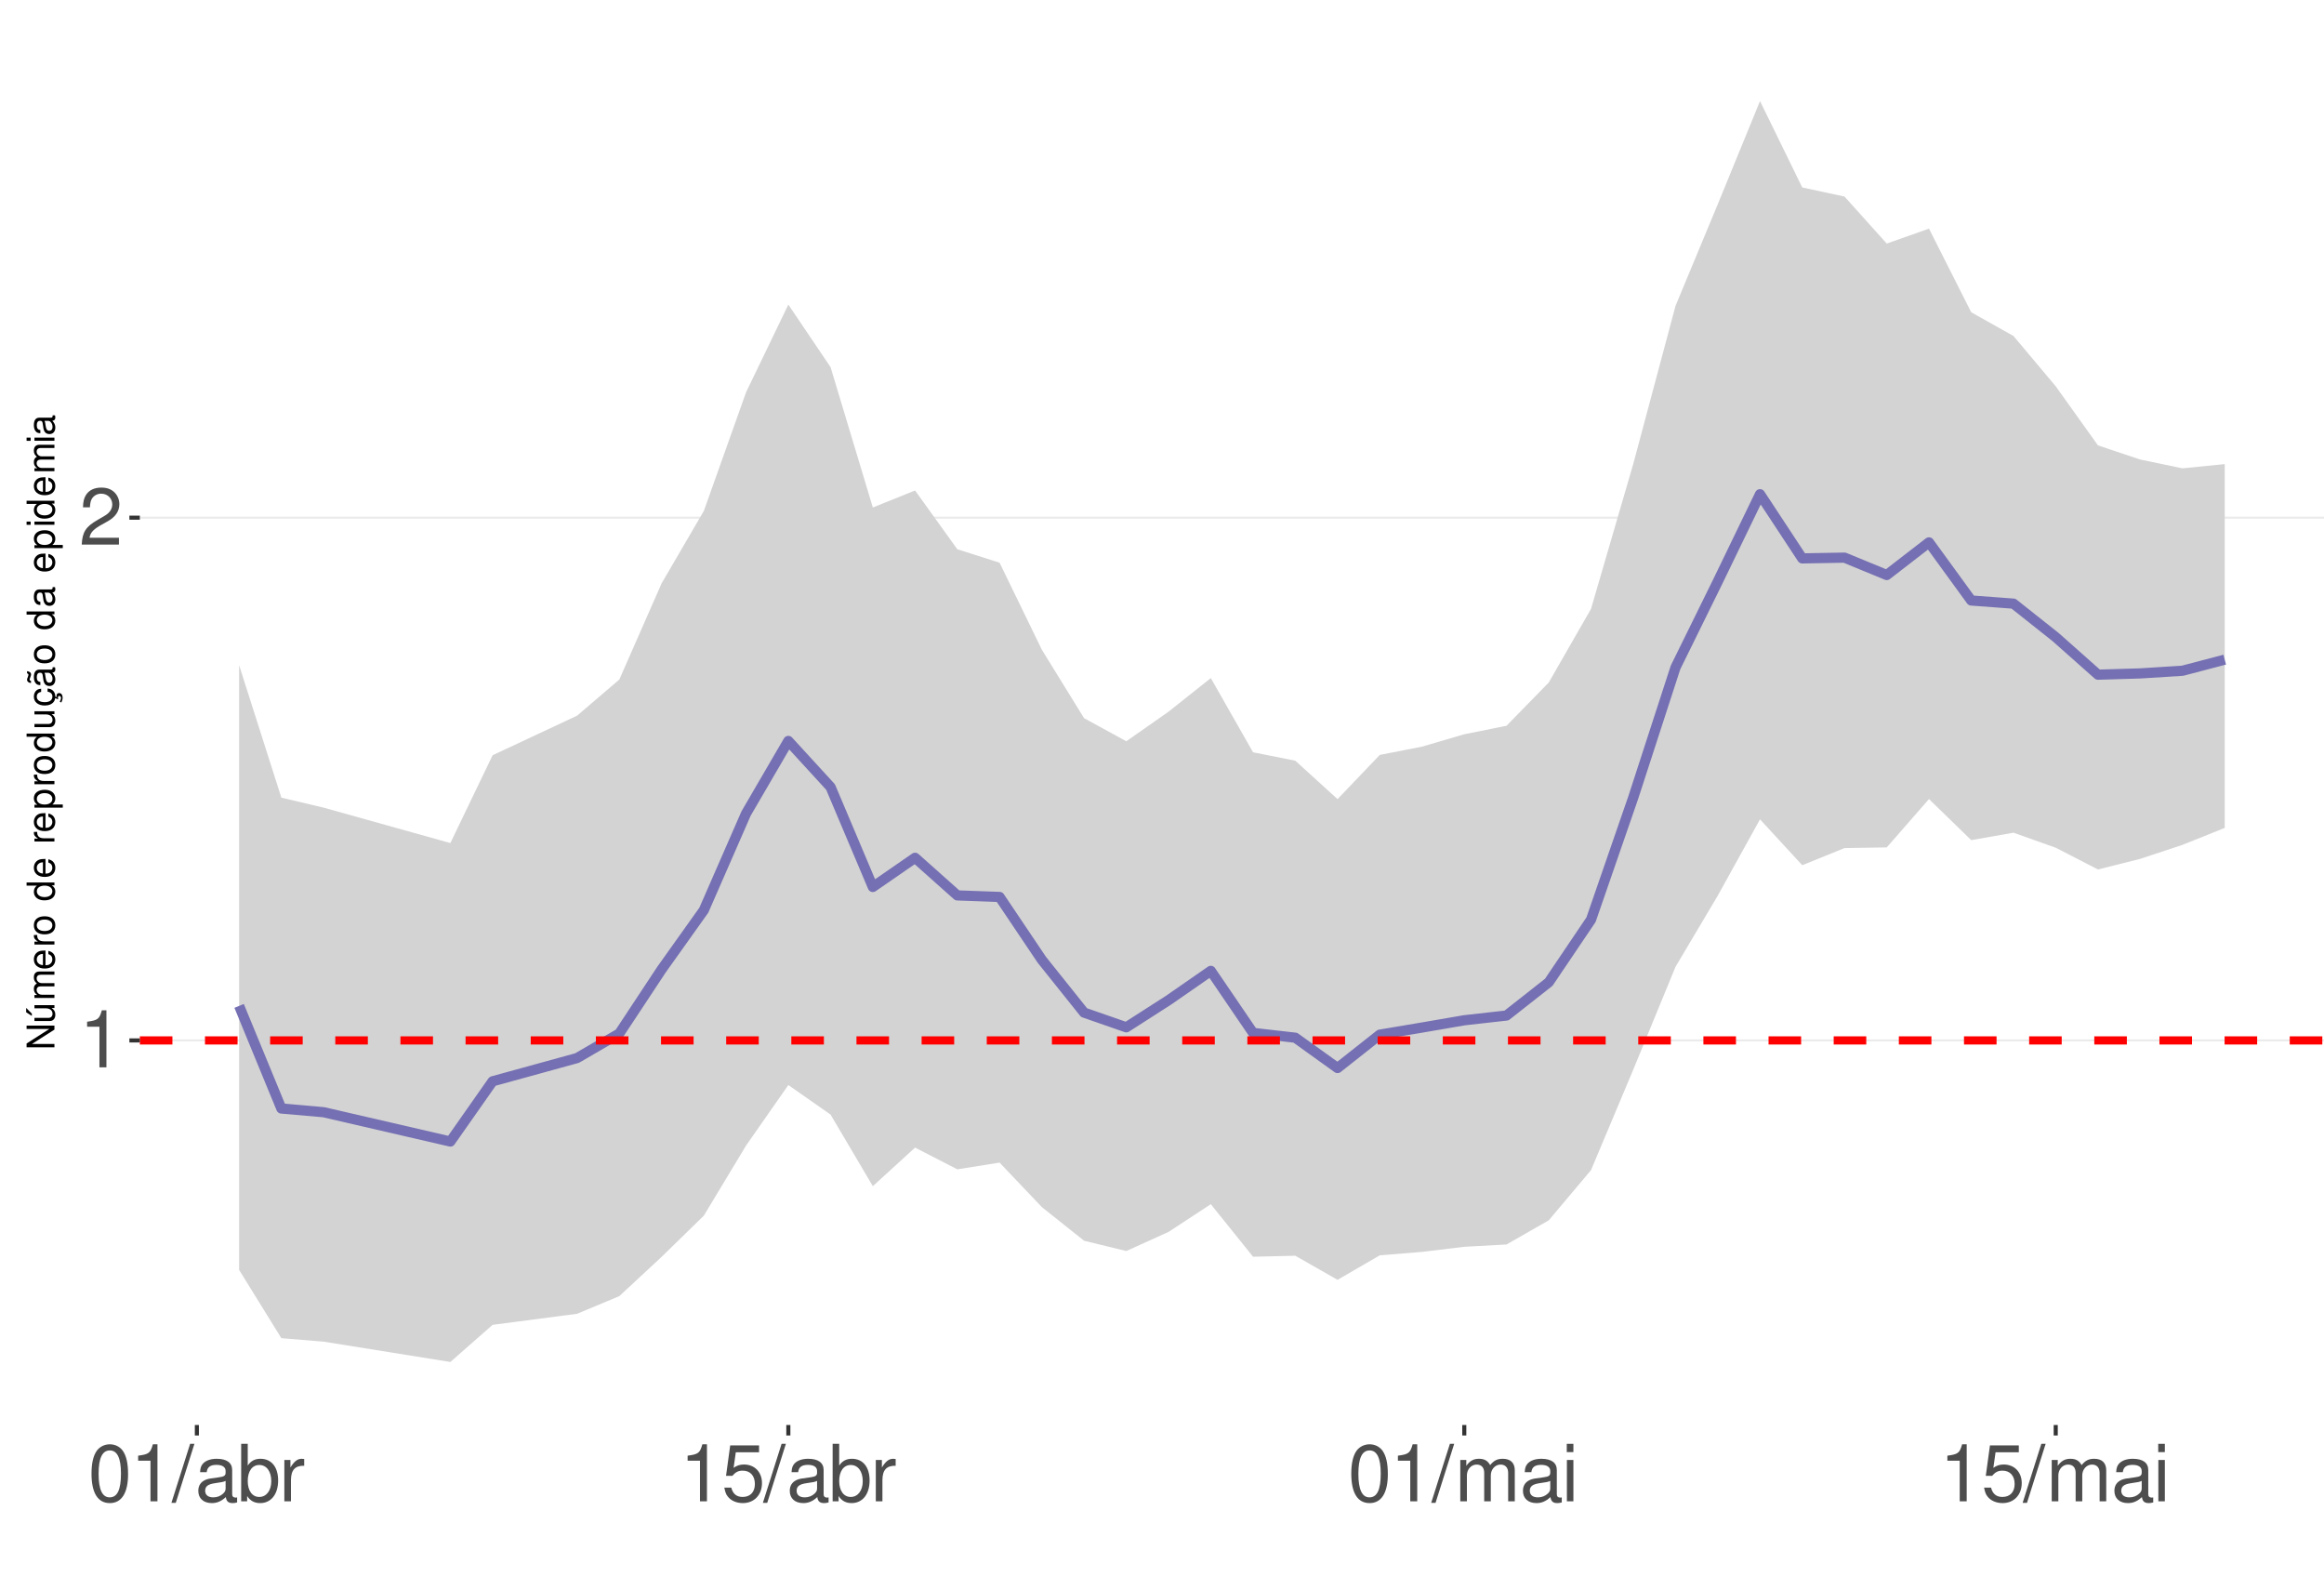
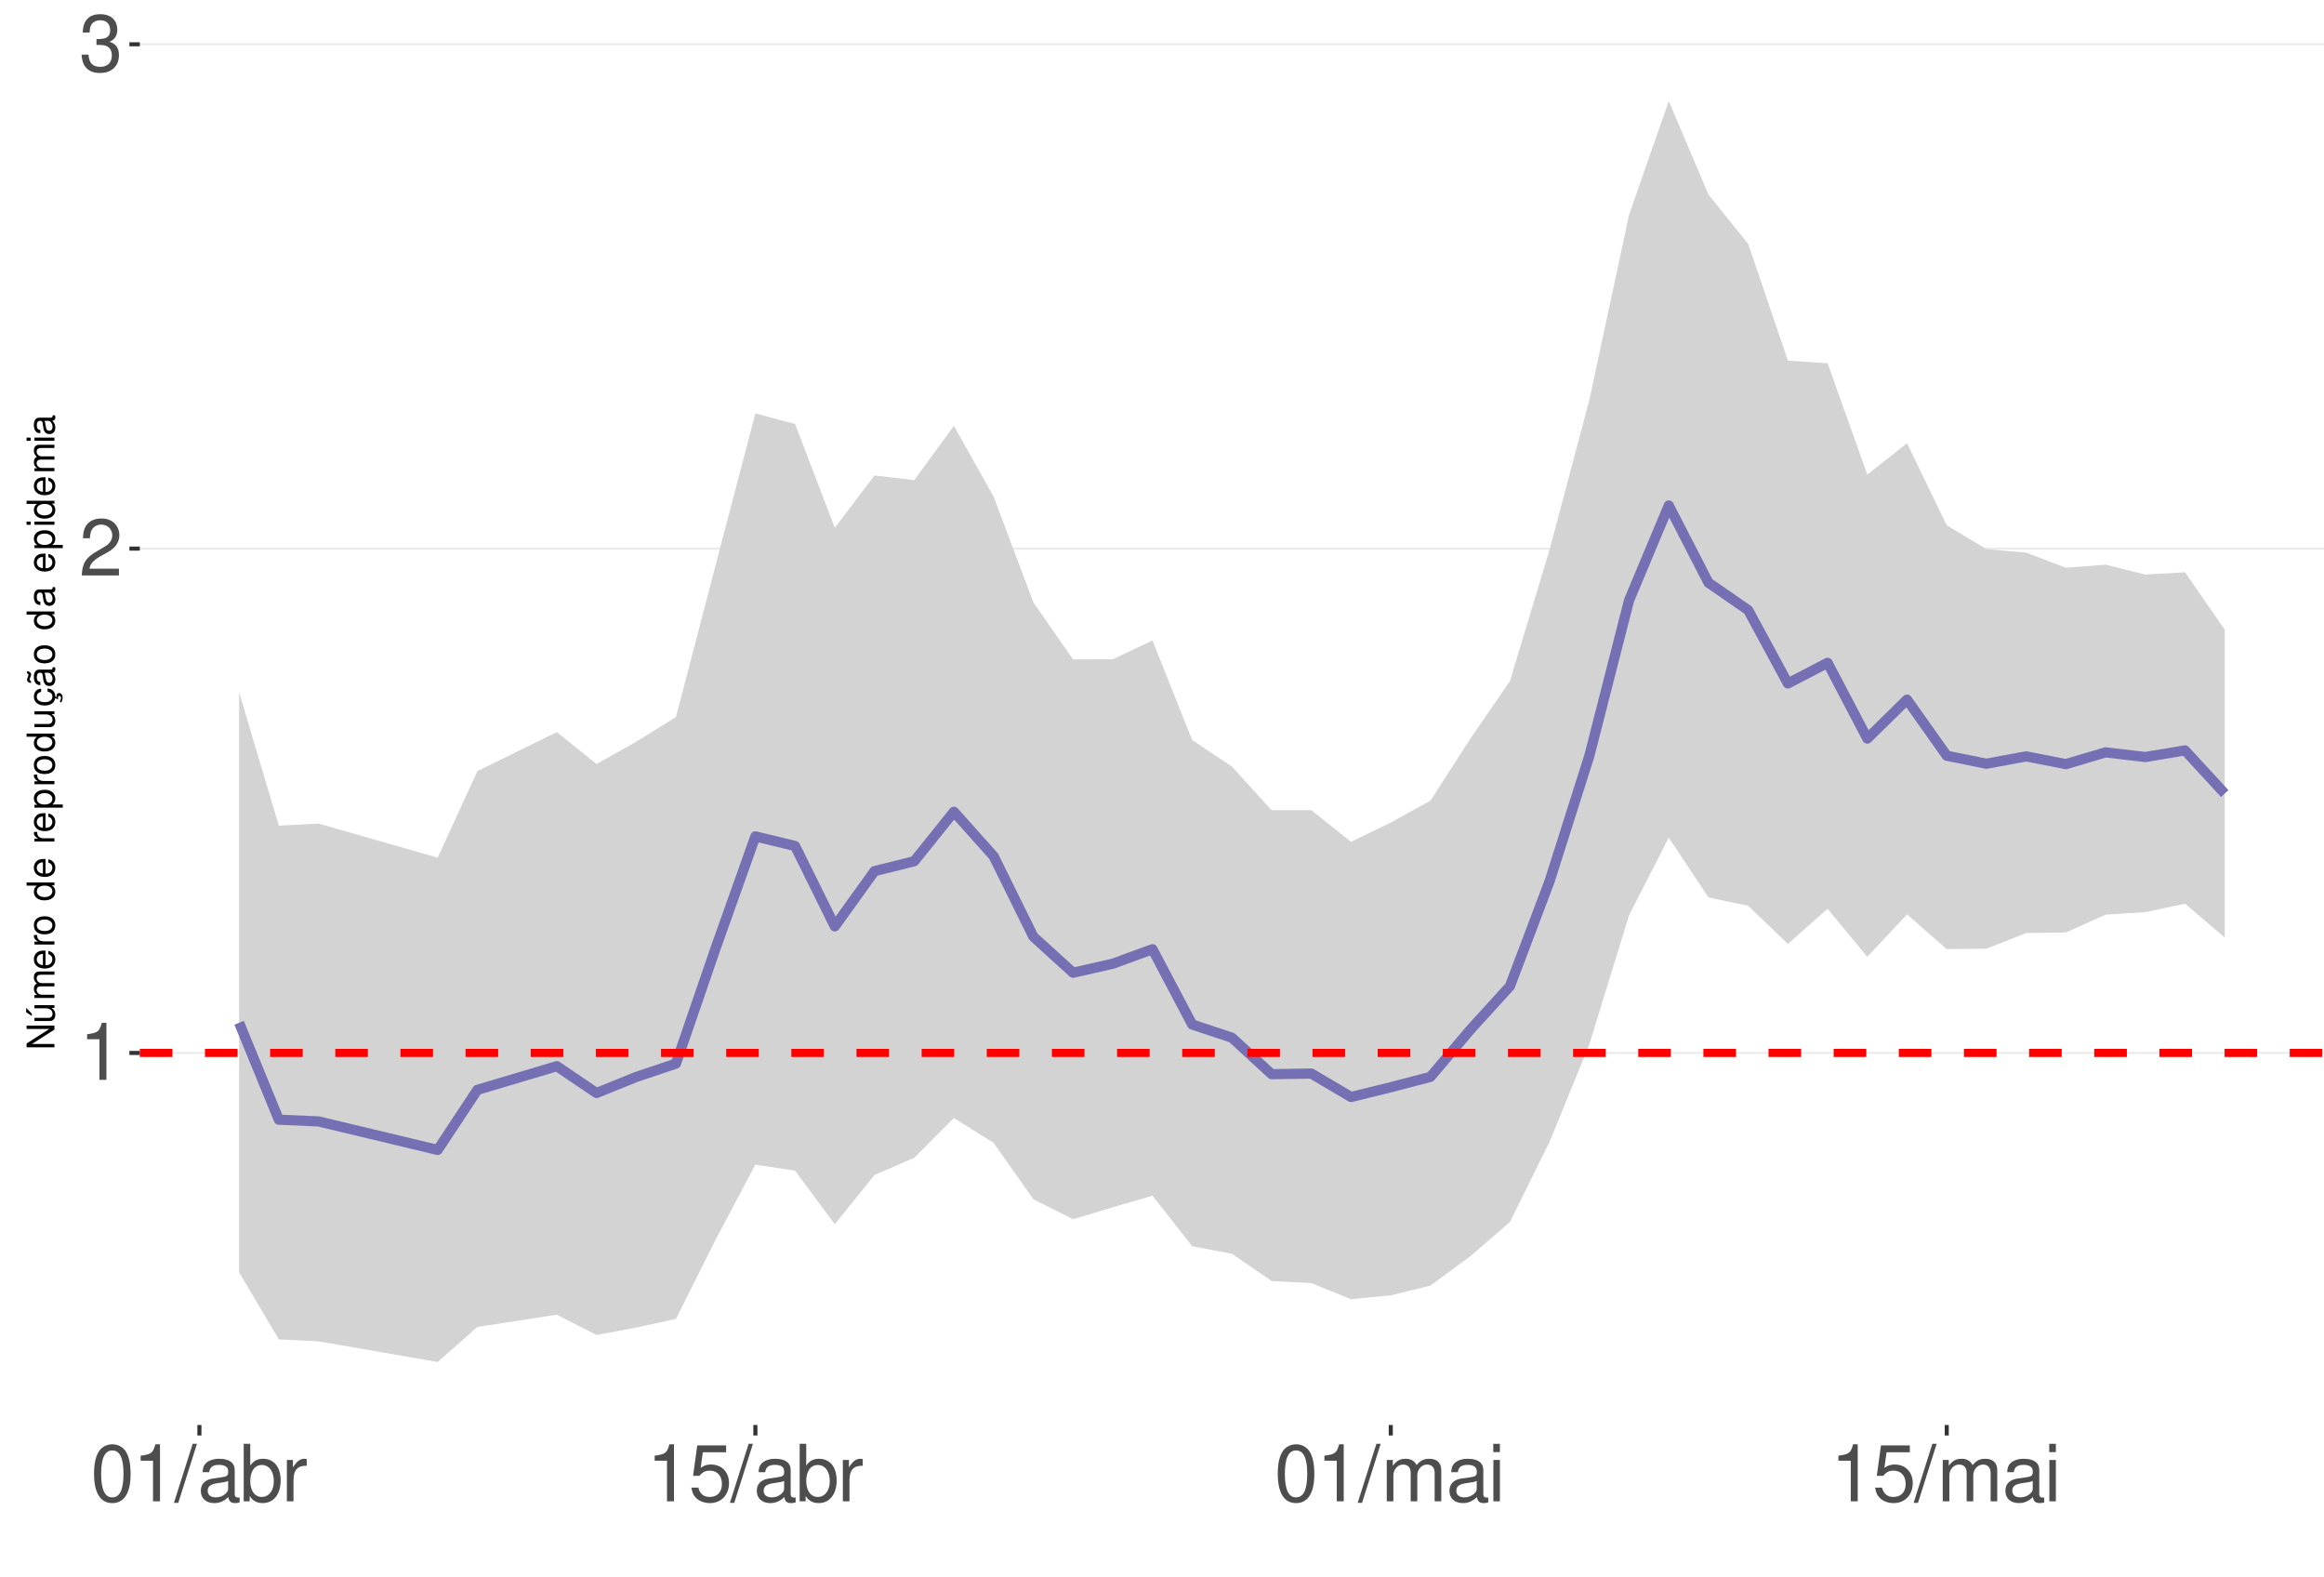
<svg xmlns="http://www.w3.org/2000/svg" xmlns:xlink="http://www.w3.org/1999/xlink" width="609pt" height="413pt" viewBox="0 0 609 413" version="1.1">
  <defs>
    <g>
      <symbol overflow="visible" id="glyph0-0">
        <path style="stroke:none;" d="" />
      </symbol>
      <symbol overflow="visible" id="glyph0-1">
        <path style="stroke:none;" d="M 5.344 -10.641 L 5.344 0 L 7.172 0 L 7.172 -14.938 L 5.969 -14.938 C 5.328 -12.641 4.922 -12.328 2.109 -11.953 L 2.109 -10.641 Z M 5.344 -10.641 " />
      </symbol>
      <symbol overflow="visible" id="glyph0-2">
        <path style="stroke:none;" d="M 10.453 -1.797 L 2.75 -1.797 C 2.938 -3.031 3.594 -3.828 5.391 -4.922 L 7.453 -6.078 C 9.5 -7.203 10.562 -8.734 10.562 -10.578 C 10.562 -11.812 10.062 -12.969 9.188 -13.781 C 8.328 -14.562 7.25 -14.938 5.859 -14.938 C 4 -14.938 2.625 -14.281 1.812 -13 C 1.297 -12.203 1.078 -11.281 1.031 -9.766 L 2.844 -9.766 C 2.906 -10.781 3.031 -11.375 3.281 -11.875 C 3.766 -12.781 4.703 -13.344 5.797 -13.344 C 7.453 -13.344 8.703 -12.141 8.703 -10.531 C 8.703 -9.344 8.016 -8.297 6.719 -7.562 L 4.812 -6.438 C 1.75 -4.688 0.875 -3.281 0.703 -0.016 L 10.453 -0.016 Z M 10.453 -1.797 " />
      </symbol>
      <symbol overflow="visible" id="glyph0-3">
+         <path style="stroke:none;" d="M 4.562 -6.875 L 5.562 -6.875 C 7.547 -6.875 8.594 -5.953 8.594 -4.156 C 8.594 -2.266 7.453 -1.141 5.578 -1.141 C 3.578 -1.141 2.609 -2.141 2.484 -4.344 L 0.656 -4.344 C 0.75 -3.141 0.953 -2.359 1.297 -1.688 C 2.062 -0.25 3.484 0.469 5.5 0.469 C 8.516 0.469 10.453 -1.344 10.453 -4.172 C 10.453 -6.078 9.734 -7.109 7.969 -7.719 C 9.344 -8.281 10.016 -9.312 10.016 -10.828 C 10.016 -13.391 8.344 -14.938 5.562 -14.938 C 2.609 -14.938 1.031 -13.281 0.969 -10.125 L 2.781 -10.125 C 2.812 -11.031 2.891 -11.547 3.125 -12 C 3.531 -12.844 4.438 -13.344 5.578 -13.344 C 7.188 -13.344 8.156 -12.375 8.156 -10.766 C 8.156 -9.703 7.781 -9.062 6.984 -8.719 C 6.484 -8.516 5.828 -8.422 4.562 -8.406 Z M 4.562 -6.875 " />
+       </symbol>
+       <symbol overflow="visible" id="glyph0-4">
        <path style="stroke:none;" d="M 5.688 -14.938 C 4.312 -14.938 3.078 -14.312 2.312 -13.297 C 1.359 -11.984 0.891 -10 0.891 -7.234 C 0.891 -2.188 2.547 0.469 5.688 0.469 C 8.781 0.469 10.469 -2.188 10.469 -7.109 C 10.469 -10 10.016 -11.938 9.047 -13.297 C 8.281 -14.328 7.062 -14.938 5.688 -14.938 Z M 5.688 -13.328 C 7.641 -13.328 8.609 -11.312 8.609 -7.266 C 8.609 -3.016 7.656 -1.031 5.641 -1.031 C 3.719 -1.031 2.75 -3.094 2.75 -7.203 C 2.75 -11.312 3.719 -13.328 5.688 -13.328 Z M 5.688 -13.328 " />
      </symbol>
-       <symbol overflow="visible" id="glyph0-4">
+       <symbol overflow="visible" id="glyph0-5">
        <path style="stroke:none;" d="M 4.734 -15.062 L -0.172 0.406 L 0.969 0.406 L 5.859 -15.062 Z M 4.734 -15.062 " />
      </symbol>
-       <symbol overflow="visible" id="glyph0-5">
+       <symbol overflow="visible" id="glyph0-6">
        <path style="stroke:none;" d="M 11.047 -1.016 C 10.859 -0.969 10.781 -0.969 10.672 -0.969 C 10.078 -0.969 9.75 -1.281 9.75 -1.812 L 9.75 -8.188 C 9.75 -10.094 8.344 -11.141 5.688 -11.141 C 4.094 -11.141 2.828 -10.672 2.094 -9.875 C 1.594 -9.312 1.391 -8.703 1.344 -7.625 L 3.078 -7.625 C 3.219 -8.938 4 -9.547 5.625 -9.547 C 7.188 -9.547 8.031 -8.969 8.031 -7.938 L 8.031 -7.484 C 8.016 -6.734 7.641 -6.469 6.234 -6.281 C 3.797 -5.969 3.422 -5.891 2.766 -5.625 C 1.516 -5.078 0.875 -4.125 0.875 -2.734 C 0.875 -0.766 2.234 0.469 4.422 0.469 C 5.781 0.469 6.875 0 8.094 -1.109 C 8.219 0 8.766 0.469 9.875 0.469 C 10.25 0.469 10.469 0.438 11.047 0.297 Z M 8.031 -3.406 C 8.031 -2.828 7.875 -2.484 7.359 -2 C 6.656 -1.359 5.797 -1.031 4.797 -1.031 C 3.453 -1.031 2.672 -1.672 2.672 -2.766 C 2.672 -3.906 3.406 -4.484 5.266 -4.75 C 7.109 -5 7.453 -5.078 8.031 -5.344 Z M 8.031 -3.406 " />
      </symbol>
-       <symbol overflow="visible" id="glyph0-6">
+       <symbol overflow="visible" id="glyph0-7">
        <path style="stroke:none;" d="M 1.109 -15.062 L 1.109 0 L 2.672 0 L 2.672 -1.391 C 3.484 -0.125 4.578 0.469 6.094 0.469 C 8.938 0.469 10.797 -1.859 10.797 -5.453 C 10.797 -8.969 9.047 -11.141 6.172 -11.141 C 4.688 -11.141 3.641 -10.578 2.828 -9.359 L 2.828 -15.062 Z M 5.844 -9.516 C 7.766 -9.516 9 -7.844 9 -5.266 C 9 -2.812 7.719 -1.141 5.844 -1.141 C 4 -1.141 2.828 -2.781 2.828 -5.328 C 2.828 -7.875 4 -9.516 5.844 -9.516 Z M 5.844 -9.516 " />
      </symbol>
-       <symbol overflow="visible" id="glyph0-7">
+       <symbol overflow="visible" id="glyph0-8">
        <path style="stroke:none;" d="M 1.422 -10.828 L 1.422 0 L 3.156 0 L 3.156 -5.625 C 3.188 -8.219 4.25 -9.375 6.625 -9.312 L 6.625 -11.078 C 6.344 -11.109 6.172 -11.141 5.969 -11.141 C 4.859 -11.141 4 -10.469 3.016 -8.859 L 3.016 -10.828 Z M 1.422 -10.828 " />
      </symbol>
-       <symbol overflow="visible" id="glyph0-8">
+       <symbol overflow="visible" id="glyph0-9">
        <path style="stroke:none;" d="M 9.828 -14.641 L 2.266 -14.641 L 1.172 -6.672 L 2.844 -6.672 C 3.703 -7.688 4.406 -8.031 5.562 -8.031 C 7.516 -8.031 8.734 -6.688 8.734 -4.531 C 8.734 -2.422 7.516 -1.141 5.531 -1.141 C 3.953 -1.141 2.969 -1.938 2.547 -3.594 L 0.719 -3.594 C 0.969 -2.391 1.172 -1.812 1.609 -1.281 C 2.438 -0.172 3.922 0.469 5.578 0.469 C 8.531 0.469 10.594 -1.672 10.594 -4.766 C 10.594 -7.656 8.672 -9.641 5.859 -9.641 C 4.828 -9.641 4 -9.375 3.156 -8.766 L 3.734 -12.844 L 9.828 -12.844 Z M 9.828 -14.641 " />
      </symbol>
-       <symbol overflow="visible" id="glyph0-9">
+       <symbol overflow="visible" id="glyph0-10">
        <path style="stroke:none;" d="M 1.453 -10.828 L 1.453 0 L 3.188 0 L 3.188 -6.797 C 3.188 -8.359 4.312 -9.625 5.719 -9.625 C 7 -9.625 7.719 -8.844 7.719 -7.453 L 7.719 0 L 9.453 0 L 9.453 -6.797 C 9.453 -8.359 10.594 -9.625 12 -9.625 C 13.266 -9.625 14 -8.812 14 -7.453 L 14 0 L 15.734 0 L 15.734 -8.125 C 15.734 -10.062 14.625 -11.141 12.594 -11.141 C 11.156 -11.141 10.281 -10.703 9.281 -9.484 C 8.641 -10.641 7.766 -11.141 6.359 -11.141 C 4.922 -11.141 3.953 -10.594 3.031 -9.297 L 3.031 -10.828 Z M 1.453 -10.828 " />
      </symbol>
-       <symbol overflow="visible" id="glyph0-10">
+       <symbol overflow="visible" id="glyph0-11">
        <path style="stroke:none;" d="M 3.094 -10.828 L 1.391 -10.828 L 1.391 0 L 3.094 0 Z M 3.094 -15.062 L 1.359 -15.062 L 1.359 -12.891 L 3.094 -12.891 Z M 3.094 -15.062 " />
      </symbol>
      <symbol overflow="visible" id="glyph1-0">
        <path style="stroke:none;" d="" />
      </symbol>
      <symbol overflow="visible" id="glyph1-1">
        <path style="stroke:none;" d="M -7.297 -6.453 L -7.297 -5.578 L -1.328 -5.578 L -7.297 -1.766 L -7.297 -0.766 L 0 -0.766 L 0 -1.641 L -5.906 -1.641 L 0 -5.406 L 0 -6.453 Z M -7.297 -6.453 " />
      </symbol>
      <symbol overflow="visible" id="glyph1-2">
        <path style="stroke:none;" d="M 0 -4.812 L -5.234 -4.812 L -5.234 -3.984 L -2.266 -3.984 C -1.203 -3.984 -0.5 -3.438 -0.5 -2.562 C -0.5 -1.906 -0.906 -1.484 -1.531 -1.484 L -5.234 -1.484 L -5.234 -0.656 L -1.203 -0.656 C -0.328 -0.656 0.234 -1.297 0.234 -2.312 C 0.234 -3.094 -0.047 -3.578 -0.734 -4.062 L 0 -4.062 Z M -7.406 -2.953 L -5.922 -2 L -5.922 -2.594 L -7.406 -4.094 Z M -7.406 -2.953 " />
      </symbol>
      <symbol overflow="visible" id="glyph1-3">
        <path style="stroke:none;" d="M -5.234 -0.703 L 0 -0.703 L 0 -1.547 L -3.297 -1.547 C -4.047 -1.547 -4.656 -2.094 -4.656 -2.766 C -4.656 -3.391 -4.281 -3.734 -3.609 -3.734 L 0 -3.734 L 0 -4.578 L -3.297 -4.578 C -4.047 -4.578 -4.656 -5.125 -4.656 -5.812 C -4.656 -6.422 -4.266 -6.781 -3.609 -6.781 L 0 -6.781 L 0 -7.625 L -3.938 -7.625 C -4.875 -7.625 -5.391 -7.078 -5.391 -6.094 C -5.391 -5.406 -5.188 -4.984 -4.594 -4.484 C -5.156 -4.188 -5.391 -3.766 -5.391 -3.078 C -5.391 -2.375 -5.125 -1.906 -4.5 -1.469 L -5.234 -1.469 Z M -5.234 -0.703 " />
      </symbol>
      <symbol overflow="visible" id="glyph1-4">
        <path style="stroke:none;" d="M -2.344 -5.125 C -3.141 -5.125 -3.625 -5.062 -4.016 -4.922 C -4.875 -4.578 -5.391 -3.781 -5.391 -2.797 C -5.391 -1.344 -4.281 -0.406 -2.547 -0.406 C -0.812 -0.406 0.234 -1.297 0.234 -2.781 C 0.234 -3.984 -0.453 -4.812 -1.594 -5.016 L -1.594 -4.188 C -0.906 -3.953 -0.547 -3.484 -0.547 -2.812 C -0.547 -2.281 -0.781 -1.828 -1.219 -1.547 C -1.516 -1.344 -1.812 -1.281 -2.344 -1.266 Z M -3.016 -1.297 C -3.984 -1.359 -4.625 -1.953 -4.625 -2.797 C -4.625 -3.641 -3.953 -4.234 -3.016 -4.234 Z M -3.016 -1.297 " />
      </symbol>
      <symbol overflow="visible" id="glyph1-5">
        <path style="stroke:none;" d="M -5.234 -0.688 L 0 -0.688 L 0 -1.531 L -2.719 -1.531 C -3.984 -1.547 -4.547 -2.062 -4.516 -3.203 L -5.359 -3.203 C -5.375 -3.062 -5.391 -2.984 -5.391 -2.891 C -5.391 -2.344 -5.062 -1.938 -4.297 -1.453 L -5.234 -1.453 Z M -5.234 -0.688 " />
      </symbol>
      <symbol overflow="visible" id="glyph1-6">
        <path style="stroke:none;" d="M -5.391 -2.719 C -5.391 -1.234 -4.344 -0.359 -2.578 -0.359 C -0.812 -0.359 0.234 -1.234 0.234 -2.734 C 0.234 -4.203 -0.812 -5.094 -2.547 -5.094 C -4.359 -5.094 -5.391 -4.234 -5.391 -2.719 Z M -4.625 -2.734 C -4.625 -3.672 -3.844 -4.234 -2.547 -4.234 C -1.312 -4.234 -0.547 -3.656 -0.547 -2.734 C -0.547 -1.797 -1.312 -1.234 -2.578 -1.234 C -3.844 -1.234 -4.625 -1.797 -4.625 -2.734 Z M -4.625 -2.734 " />
      </symbol>
      <symbol overflow="visible" id="glyph1-7">
        <path style="stroke:none;" d="" />
      </symbol>
      <symbol overflow="visible" id="glyph1-8">
        <path style="stroke:none;" d="M -7.297 -4.953 L -7.297 -4.125 L -4.578 -4.125 C -5.109 -3.766 -5.391 -3.203 -5.391 -2.516 C -5.391 -1.156 -4.297 -0.266 -2.625 -0.266 C -0.859 -0.266 0.234 -1.125 0.234 -2.547 C 0.234 -3.266 -0.047 -3.766 -0.688 -4.203 L 0 -4.203 L 0 -4.953 Z M -4.609 -2.656 C -4.609 -3.547 -3.812 -4.125 -2.562 -4.125 C -1.344 -4.125 -0.547 -3.547 -0.547 -2.656 C -0.547 -1.734 -1.359 -1.125 -2.578 -1.125 C -3.797 -1.125 -4.609 -1.734 -4.609 -2.656 Z M -4.609 -2.656 " />
      </symbol>
      <symbol overflow="visible" id="glyph1-9">
        <path style="stroke:none;" d="M 2.188 -0.547 L 2.188 -1.375 L -0.547 -1.375 C -0.016 -1.812 0.234 -2.312 0.234 -2.984 C 0.234 -4.344 -0.859 -5.234 -2.531 -5.234 C -4.297 -5.234 -5.391 -4.375 -5.391 -2.984 C -5.391 -2.266 -5.062 -1.703 -4.453 -1.312 L -5.234 -1.312 L -5.234 -0.547 Z M -4.609 -2.844 C -4.609 -3.766 -3.797 -4.359 -2.547 -4.359 C -1.359 -4.359 -0.547 -3.75 -0.547 -2.844 C -0.547 -1.953 -1.344 -1.375 -2.578 -1.375 C -3.812 -1.375 -4.609 -1.953 -4.609 -2.844 Z M -4.609 -2.844 " />
      </symbol>
      <symbol overflow="visible" id="glyph1-10">
        <path style="stroke:none;" d="M 0 -4.812 L -5.234 -4.812 L -5.234 -3.984 L -2.266 -3.984 C -1.203 -3.984 -0.5 -3.438 -0.5 -2.562 C -0.5 -1.906 -0.906 -1.484 -1.531 -1.484 L -5.234 -1.484 L -5.234 -0.656 L -1.203 -0.656 C -0.328 -0.656 0.234 -1.297 0.234 -2.312 C 0.234 -3.094 -0.047 -3.578 -0.734 -4.062 L 0 -4.062 Z M 0 -4.812 " />
      </symbol>
      <symbol overflow="visible" id="glyph1-11">
        <path style="stroke:none;" d="M 0.234 -2.641 C 0.234 -3.875 -0.547 -4.703 -1.797 -4.766 L -1.797 -3.938 C -0.953 -3.797 -0.531 -3.359 -0.531 -2.656 C -0.531 -1.734 -1.281 -1.188 -2.516 -1.188 C -3.844 -1.188 -4.625 -1.719 -4.625 -2.625 C -4.625 -3.328 -4.203 -3.766 -3.484 -3.875 L -3.484 -4.703 C -3.984 -4.672 -4.312 -4.562 -4.609 -4.359 C -5.094 -4 -5.391 -3.375 -5.391 -2.641 C -5.391 -1.219 -4.266 -0.312 -2.531 -0.312 C -1.469 -0.312 -0.625 -0.672 -0.156 -1.312 C 0.047 -1.594 0.125 -1.812 0.203 -2.25 L 0.922 -1.938 L 0.984 -2.062 C 0.938 -2.188 0.906 -2.25 0.906 -2.375 C 0.906 -2.656 1.047 -2.828 1.281 -2.828 C 1.547 -2.828 1.734 -2.594 1.734 -2.297 C 1.734 -2.031 1.672 -1.844 1.438 -1.406 L 1.406 -1.312 L 1.812 -1.094 C 2.078 -1.75 2.141 -1.953 2.141 -2.344 C 2.141 -3.109 1.781 -3.578 1.203 -3.578 C 0.781 -3.578 0.547 -3.297 0.547 -2.797 C 0.547 -2.703 0.547 -2.641 0.562 -2.516 Z M 0.234 -2.641 " />
      </symbol>
      <symbol overflow="visible" id="glyph1-12">
        <path style="stroke:none;" d="M -0.484 -5.344 C -0.469 -5.266 -0.469 -5.219 -0.469 -5.172 C -0.469 -4.875 -0.625 -4.719 -0.875 -4.719 L -3.953 -4.719 C -4.891 -4.719 -5.391 -4.047 -5.391 -2.75 C -5.391 -1.984 -5.172 -1.375 -4.781 -1.016 C -4.516 -0.766 -4.203 -0.672 -3.688 -0.656 L -3.688 -1.484 C -4.328 -1.562 -4.625 -1.938 -4.625 -2.719 C -4.625 -3.484 -4.344 -3.891 -3.844 -3.891 L -3.625 -3.891 C -3.266 -3.875 -3.125 -3.703 -3.047 -3.016 C -2.891 -1.844 -2.844 -1.656 -2.719 -1.344 C -2.453 -0.734 -2 -0.422 -1.312 -0.422 C -0.375 -0.422 0.234 -1.078 0.234 -2.141 C 0.234 -2.797 0 -3.328 -0.547 -3.922 C 0 -3.984 0.234 -4.234 0.234 -4.781 C 0.234 -4.953 0.203 -5.062 0.141 -5.344 Z M -1.656 -3.891 C -1.375 -3.891 -1.203 -3.812 -0.969 -3.562 C -0.656 -3.219 -0.5 -2.812 -0.5 -2.312 C -0.5 -1.672 -0.812 -1.297 -1.344 -1.297 C -1.891 -1.297 -2.172 -1.656 -2.297 -2.547 C -2.422 -3.438 -2.453 -3.609 -2.594 -3.891 Z M -7.172 -3.75 C -6.922 -3.672 -6.812 -3.547 -6.812 -3.375 C -6.812 -3.25 -6.875 -2.984 -6.984 -2.734 C -7.156 -2.312 -7.172 -2.25 -7.172 -2.047 C -7.172 -1.594 -6.797 -1.297 -6.141 -1.188 L -6.141 -1.766 C -6.375 -1.812 -6.5 -1.938 -6.5 -2.094 C -6.5 -2.203 -6.469 -2.344 -6.375 -2.578 C -6.156 -3.156 -6.125 -3.234 -6.125 -3.438 C -6.125 -3.922 -6.484 -4.219 -7.172 -4.312 Z M -7.172 -3.75 " />
      </symbol>
      <symbol overflow="visible" id="glyph1-13">
        <path style="stroke:none;" d="M -0.484 -5.344 C -0.469 -5.266 -0.469 -5.219 -0.469 -5.172 C -0.469 -4.875 -0.625 -4.719 -0.875 -4.719 L -3.953 -4.719 C -4.891 -4.719 -5.391 -4.047 -5.391 -2.75 C -5.391 -1.984 -5.172 -1.375 -4.781 -1.016 C -4.516 -0.766 -4.203 -0.672 -3.688 -0.656 L -3.688 -1.484 C -4.328 -1.562 -4.625 -1.938 -4.625 -2.719 C -4.625 -3.484 -4.344 -3.891 -3.844 -3.891 L -3.625 -3.891 C -3.266 -3.875 -3.125 -3.703 -3.047 -3.016 C -2.891 -1.844 -2.844 -1.656 -2.719 -1.344 C -2.453 -0.734 -2 -0.422 -1.312 -0.422 C -0.375 -0.422 0.234 -1.078 0.234 -2.141 C 0.234 -2.797 0 -3.328 -0.547 -3.922 C 0 -3.984 0.234 -4.234 0.234 -4.781 C 0.234 -4.953 0.203 -5.062 0.141 -5.344 Z M -1.656 -3.891 C -1.375 -3.891 -1.203 -3.812 -0.969 -3.562 C -0.656 -3.219 -0.5 -2.812 -0.5 -2.312 C -0.5 -1.672 -0.812 -1.297 -1.344 -1.297 C -1.891 -1.297 -2.172 -1.656 -2.297 -2.547 C -2.422 -3.438 -2.453 -3.609 -2.594 -3.891 Z M -1.656 -3.891 " />
      </symbol>
      <symbol overflow="visible" id="glyph1-14">
        <path style="stroke:none;" d="M -5.234 -1.5 L -5.234 -0.672 L 0 -0.672 L 0 -1.5 Z M -7.297 -1.5 L -7.297 -0.656 L -6.234 -0.656 L -6.234 -1.5 Z M -7.297 -1.5 " />
      </symbol>
    </g>
    <clipPath id="clip1">
      <path d="M 36.645 9.961 L 609 9.961 L 609 373.328 L 36.645 373.328 Z M 36.645 9.961 " />
    </clipPath>
    <clipPath id="clip2">
-       <path d="M 36.645 272 L 609 272 L 609 273 L 36.645 273 Z M 36.645 272 " />
+       <path d="M 36.645 275 L 609 275 L 609 277 L 36.645 277 Z M 36.645 275 " />
    </clipPath>
    <clipPath id="clip3">
-       <path d="M 36.645 135 L 609 135 L 609 136 L 36.645 136 Z M 36.645 135 " />
+       <path d="M 36.645 143 L 609 143 L 609 144 L 36.645 144 Z M 36.645 143 " />
    </clipPath>
    <clipPath id="clip4">
-       <path d="M 36.645 271 L 609 271 L 609 274 L 36.645 274 Z M 36.645 271 " />
+       <path d="M 36.645 11 L 609 11 L 609 12 L 36.645 12 Z M 36.645 11 " />
+     </clipPath>
+     <clipPath id="clip5">
+       <path d="M 36.645 274 L 609 274 L 609 277 L 36.645 277 Z M 36.645 274 " />
    </clipPath>
  </defs>
  <g id="surface73">
    <rect x="0" y="0" width="609" height="413" style="fill:rgb(100%,100%,100%);fill-opacity:1;stroke:none;" />
    <rect x="0" y="0" width="609" height="413" style="fill:rgb(100%,100%,100%);fill-opacity:1;stroke:none;" />
    <path style="fill:none;stroke-width:1.067;stroke-linecap:round;stroke-linejoin:round;stroke:rgb(100%,100%,100%);stroke-opacity:1;stroke-miterlimit:10;" d="M 0 413 L 609 413 L 609 0 L 0 0 Z M 0 413 " />
    <g clip-path="url(#clip1)" clip-rule="nonzero">
      <path style=" stroke:none;fill-rule:nonzero;fill:rgb(100%,100%,100%);fill-opacity:1;" d="M 36.645 373.328 L 609 373.328 L 609 9.961 L 36.645 9.961 Z M 36.645 373.328 " />
    </g>
    <g clip-path="url(#clip2)" clip-rule="nonzero">
-       <path style="fill:none;stroke-width:0.533;stroke-linecap:butt;stroke-linejoin:round;stroke:rgb(92.157%,92.157%,92.157%);stroke-opacity:1;stroke-miterlimit:10;" d="M 36.645 272.57 L 609 272.57 " />
+       <path style="fill:none;stroke-width:0.533;stroke-linecap:butt;stroke-linejoin:round;stroke:rgb(92.157%,92.157%,92.157%);stroke-opacity:1;stroke-miterlimit:10;" d="M 36.645 275.848 L 609 275.848 " />
    </g>
    <g clip-path="url(#clip3)" clip-rule="nonzero">
-       <path style="fill:none;stroke-width:0.533;stroke-linecap:butt;stroke-linejoin:round;stroke:rgb(92.157%,92.157%,92.157%);stroke-opacity:1;stroke-miterlimit:10;" d="M 36.645 135.625 L 609 135.625 " />
-     </g>
-     <path style=" stroke:none;fill-rule:nonzero;fill:rgb(82.745%,82.745%,82.745%);fill-opacity:1;" d="M 62.66 174.27 L 73.73 208.969 L 84.801 211.586 L 118.016 220.867 L 129.086 197.859 L 151.227 187.492 L 162.297 178.02 L 173.367 152.836 L 184.438 133.863 L 195.508 102.762 L 206.582 79.797 L 217.652 96.191 L 228.723 132.953 L 239.793 128.496 L 250.863 143.898 L 261.934 147.414 L 273.004 170.199 L 284.074 188.141 L 295.145 194.199 L 306.215 186.445 L 317.289 177.645 L 328.359 197.086 L 339.43 199.293 L 350.5 209.355 L 361.57 197.773 L 372.641 195.605 L 383.711 192.359 L 394.781 190.137 L 405.852 178.801 L 416.922 159.52 L 427.996 121.535 L 439.066 80.133 L 450.137 53.508 L 461.207 26.48 L 472.277 49.113 L 483.348 51.492 L 494.418 63.812 L 505.488 59.898 L 516.559 81.812 L 527.629 88.023 L 538.699 101.199 L 549.773 116.688 L 560.844 120.387 L 571.914 122.699 L 582.984 121.59 L 582.984 216.898 L 571.914 221.34 L 560.844 225 L 549.773 227.789 L 538.699 222.086 L 527.629 218.152 L 516.559 220.102 L 505.488 209.336 L 494.418 222.004 L 483.348 222.18 L 472.277 226.672 L 461.207 214.652 L 450.137 234.637 L 439.066 253.285 L 427.996 280.219 L 416.922 306.551 L 405.852 319.699 L 394.781 326.031 L 383.711 326.637 L 372.641 327.973 L 361.57 328.871 L 350.5 335.293 L 339.43 328.984 L 328.359 329.238 L 317.289 315.477 L 306.215 322.738 L 295.145 327.746 L 284.074 325.051 L 273.004 316.227 L 261.934 304.578 L 250.863 306.344 L 239.793 300.652 L 228.723 310.754 L 217.652 292.008 L 206.582 284.258 L 195.508 300.113 L 184.438 318.48 L 173.367 329.281 L 162.297 339.559 L 151.227 344.188 L 129.086 347.082 L 118.016 356.812 L 84.801 351.488 L 73.73 350.578 L 62.66 332.691 Z M 62.66 174.27 " />
-     <path style="fill:none;stroke-width:2.667;stroke-linecap:butt;stroke-linejoin:round;stroke:rgb(45.882%,43.922%,70.196%);stroke-opacity:1;stroke-miterlimit:10;" d="M 62.66 263.527 L 73.73 290.41 L 84.801 291.379 L 118.016 299.059 L 129.086 283.281 L 151.227 277.188 L 162.297 270.746 L 173.367 253.988 L 184.438 238.449 L 195.508 213.121 L 206.582 194.117 L 217.652 206.195 L 228.723 232.371 L 239.793 224.723 L 250.863 234.582 L 261.934 234.984 L 273.004 251.441 L 284.074 265.281 L 295.145 269.137 L 306.215 262.035 L 317.289 254.352 L 328.359 270.602 L 339.43 271.859 L 350.5 279.805 L 361.57 271.062 L 372.641 269.199 L 383.711 267.293 L 394.781 266.047 L 405.852 257.34 L 416.922 240.941 L 427.996 208.93 L 439.066 174.852 L 450.137 152.359 L 461.207 129.473 L 472.277 146.289 L 483.348 146.09 L 494.418 150.645 L 505.488 142.094 L 516.559 157.32 L 527.629 158.145 L 538.699 166.926 L 549.773 176.754 L 560.844 176.422 L 571.914 175.723 L 582.984 172.816 " />
+       <path style="fill:none;stroke-width:0.533;stroke-linecap:butt;stroke-linejoin:round;stroke:rgb(92.157%,92.157%,92.157%);stroke-opacity:1;stroke-miterlimit:10;" d="M 36.645 143.723 L 609 143.723 " />
+     </g>
    <g clip-path="url(#clip4)" clip-rule="nonzero">
-       <path style="fill:none;stroke-width:2.134;stroke-linecap:butt;stroke-linejoin:round;stroke:rgb(100%,0%,0%);stroke-opacity:1;stroke-dasharray:8.536,8.536;stroke-miterlimit:10;" d="M 36.645 272.57 L 609 272.57 " />
-     </g>
-     <g style="fill:rgb(30.196%,30.196%,30.196%);fill-opacity:1;">
-       <use xlink:href="#glyph0-1" x="20.715" y="279.624" />
-     </g>
-     <g style="fill:rgb(30.196%,30.196%,30.196%);fill-opacity:1;">
-       <use xlink:href="#glyph0-2" x="20.715" y="142.679" />
-     </g>
-     <path style="fill:none;stroke-width:1.067;stroke-linecap:butt;stroke-linejoin:round;stroke:rgb(20%,20%,20%);stroke-opacity:1;stroke-miterlimit:10;" d="M 33.906 272.57 L 36.645 272.57 " />
-     <path style="fill:none;stroke-width:1.067;stroke-linecap:butt;stroke-linejoin:round;stroke:rgb(20%,20%,20%);stroke-opacity:1;stroke-miterlimit:10;" d="M 33.906 135.625 L 36.645 135.625 " />
-     <path style="fill:none;stroke-width:1.067;stroke-linecap:butt;stroke-linejoin:round;stroke:rgb(20%,20%,20%);stroke-opacity:1;stroke-miterlimit:10;" d="M 51.59 376.07 L 51.59 373.328 " />
-     <path style="fill:none;stroke-width:1.067;stroke-linecap:butt;stroke-linejoin:round;stroke:rgb(20%,20%,20%);stroke-opacity:1;stroke-miterlimit:10;" d="M 206.582 376.07 L 206.582 373.328 " />
-     <path style="fill:none;stroke-width:1.067;stroke-linecap:butt;stroke-linejoin:round;stroke:rgb(20%,20%,20%);stroke-opacity:1;stroke-miterlimit:10;" d="M 383.711 376.07 L 383.711 373.328 " />
-     <path style="fill:none;stroke-width:1.067;stroke-linecap:butt;stroke-linejoin:round;stroke:rgb(20%,20%,20%);stroke-opacity:1;stroke-miterlimit:10;" d="M 538.699 376.07 L 538.699 373.328 " />
-     <g style="fill:rgb(30.196%,30.196%,30.196%);fill-opacity:1;">
-       <use xlink:href="#glyph0-3" x="23.09" y="393.315" />
-       <use xlink:href="#glyph0-1" x="34.09" y="393.315" />
-       <use xlink:href="#glyph0-4" x="45.09" y="393.315" />
-       <use xlink:href="#glyph0-5" x="51.09" y="393.315" />
-       <use xlink:href="#glyph0-6" x="62.09" y="393.315" />
-       <use xlink:href="#glyph0-7" x="73.09" y="393.315" />
-     </g>
-     <g style="fill:rgb(30.196%,30.196%,30.196%);fill-opacity:1;">
-       <use xlink:href="#glyph0-1" x="178.082" y="393.315" />
-       <use xlink:href="#glyph0-8" x="189.082" y="393.315" />
-       <use xlink:href="#glyph0-4" x="200.082" y="393.315" />
-       <use xlink:href="#glyph0-5" x="206.082" y="393.315" />
-       <use xlink:href="#glyph0-6" x="217.082" y="393.315" />
-       <use xlink:href="#glyph0-7" x="228.082" y="393.315" />
-     </g>
-     <g style="fill:rgb(30.196%,30.196%,30.196%);fill-opacity:1;">
-       <use xlink:href="#glyph0-3" x="353.211" y="393.315" />
-       <use xlink:href="#glyph0-1" x="364.211" y="393.315" />
-       <use xlink:href="#glyph0-4" x="375.211" y="393.315" />
-       <use xlink:href="#glyph0-9" x="381.211" y="393.315" />
-       <use xlink:href="#glyph0-5" x="398.211" y="393.315" />
-       <use xlink:href="#glyph0-10" x="409.211" y="393.315" />
-     </g>
-     <g style="fill:rgb(30.196%,30.196%,30.196%);fill-opacity:1;">
-       <use xlink:href="#glyph0-1" x="508.199" y="393.315" />
-       <use xlink:href="#glyph0-8" x="519.199" y="393.315" />
-       <use xlink:href="#glyph0-4" x="530.199" y="393.315" />
-       <use xlink:href="#glyph0-9" x="536.199" y="393.315" />
-       <use xlink:href="#glyph0-5" x="553.199" y="393.315" />
-       <use xlink:href="#glyph0-10" x="564.199" y="393.315" />
+       <path style="fill:none;stroke-width:0.533;stroke-linecap:butt;stroke-linejoin:round;stroke:rgb(92.157%,92.157%,92.157%);stroke-opacity:1;stroke-miterlimit:10;" d="M 36.645 11.602 L 609 11.602 " />
+     </g>
+     <path style=" stroke:none;fill-rule:nonzero;fill:rgb(82.745%,82.745%,82.745%);fill-opacity:1;" d="M 62.66 181.395 L 73.066 216.316 L 83.473 215.762 L 114.695 224.695 L 125.102 202.016 L 145.914 191.797 L 156.32 200.164 L 166.727 194.309 L 177.133 187.863 L 187.539 147.984 L 197.945 108.305 L 208.352 111.094 L 218.758 138.254 L 229.164 124.566 L 239.57 125.789 L 249.977 111.57 L 260.383 130.121 L 270.789 157.805 L 281.195 172.754 L 291.602 172.719 L 302.008 167.789 L 312.418 193.898 L 322.824 200.824 L 333.23 212.262 L 343.637 212.258 L 354.043 220.543 L 364.449 215.48 L 374.855 209.746 L 385.262 193.574 L 395.668 178.457 L 406.074 143.969 L 416.48 104.828 L 426.887 56.324 L 437.293 26.48 L 447.699 50.973 L 458.105 63.898 L 468.512 94.477 L 478.918 95.168 L 489.324 124.34 L 499.73 116.109 L 510.141 137.621 L 520.547 143.855 L 530.953 144.777 L 541.359 148.734 L 551.766 147.938 L 562.172 150.523 L 572.578 149.922 L 582.984 164.965 L 582.984 245.609 L 572.578 236.742 L 562.172 238.961 L 551.766 239.613 L 541.359 244.297 L 530.953 244.426 L 520.547 248.539 L 510.141 248.656 L 499.73 239.559 L 489.324 250.672 L 478.918 238.078 L 468.512 247.281 L 458.105 237.305 L 447.699 235.113 L 437.293 219.438 L 426.887 239.777 L 416.48 273.609 L 406.074 299.113 L 395.668 320.141 L 385.262 329.145 L 374.855 336.793 L 364.449 339.363 L 354.043 340.371 L 343.637 336.148 L 333.23 335.605 L 322.824 328.469 L 312.418 326.496 L 302.008 313.246 L 291.602 316.289 L 281.195 319.414 L 270.789 314.176 L 260.383 299.418 L 249.977 292.906 L 239.57 303.32 L 229.164 307.82 L 218.758 320.734 L 208.352 306.707 L 197.945 305.109 L 187.539 324.738 L 177.133 345.531 L 166.727 347.793 L 156.32 349.746 L 145.914 344.43 L 125.102 347.633 L 114.695 356.812 L 83.473 351.41 L 73.066 350.887 L 62.66 333.316 Z M 62.66 181.395 " />
+     <path style="fill:none;stroke-width:2.667;stroke-linecap:butt;stroke-linejoin:round;stroke:rgb(45.882%,43.922%,70.196%);stroke-opacity:1;stroke-miterlimit:10;" d="M 62.66 267.953 L 73.066 293.336 L 83.473 293.793 L 114.695 301.262 L 125.102 285.523 L 145.914 279.324 L 156.32 286.352 L 166.727 282.145 L 177.133 278.645 L 187.539 248.379 L 197.945 219.121 L 208.352 221.637 L 218.758 242.688 L 229.164 228.223 L 239.57 225.629 L 249.977 212.668 L 260.383 224.312 L 270.789 245.387 L 281.195 254.84 L 291.602 252.48 L 302.008 248.676 L 312.418 268.406 L 322.824 271.863 L 333.23 281.418 L 343.637 281.25 L 354.043 287.398 L 364.449 284.84 L 374.855 282.121 L 385.262 269.801 L 395.668 258.375 L 406.074 230.836 L 416.48 198.031 L 426.887 157.312 L 437.293 132.438 L 447.699 152.656 L 458.105 159.84 L 468.512 179.059 L 478.918 173.645 L 489.324 193.496 L 499.73 183.281 L 510.141 197.984 L 520.547 200.082 L 530.953 198.156 L 541.359 200.191 L 551.766 197.105 L 562.172 198.324 L 572.578 196.594 L 582.984 207.898 " />
+     <g clip-path="url(#clip5)" clip-rule="nonzero">
+       <path style="fill:none;stroke-width:2.134;stroke-linecap:butt;stroke-linejoin:round;stroke:rgb(100%,0%,0%);stroke-opacity:1;stroke-dasharray:8.536,8.536;stroke-miterlimit:10;" d="M 36.645 275.848 L 609 275.848 " />
+     </g>
+     <g style="fill:rgb(30.196%,30.196%,30.196%);fill-opacity:1;">
+       <use xlink:href="#glyph0-1" x="20.715" y="282.901" />
+     </g>
+     <g style="fill:rgb(30.196%,30.196%,30.196%);fill-opacity:1;">
+       <use xlink:href="#glyph0-2" x="20.715" y="150.776" />
+     </g>
+     <g style="fill:rgb(30.196%,30.196%,30.196%);fill-opacity:1;">
+       <use xlink:href="#glyph0-3" x="20.715" y="18.655" />
+     </g>
+     <path style="fill:none;stroke-width:1.067;stroke-linecap:butt;stroke-linejoin:round;stroke:rgb(20%,20%,20%);stroke-opacity:1;stroke-miterlimit:10;" d="M 33.906 275.848 L 36.645 275.848 " />
+     <path style="fill:none;stroke-width:1.067;stroke-linecap:butt;stroke-linejoin:round;stroke:rgb(20%,20%,20%);stroke-opacity:1;stroke-miterlimit:10;" d="M 33.906 143.723 L 36.645 143.723 " />
+     <path style="fill:none;stroke-width:1.067;stroke-linecap:butt;stroke-linejoin:round;stroke:rgb(20%,20%,20%);stroke-opacity:1;stroke-miterlimit:10;" d="M 33.906 11.602 L 36.645 11.602 " />
+     <path style="fill:none;stroke-width:1.067;stroke-linecap:butt;stroke-linejoin:round;stroke:rgb(20%,20%,20%);stroke-opacity:1;stroke-miterlimit:10;" d="M 52.254 376.07 L 52.254 373.328 " />
+     <path style="fill:none;stroke-width:1.067;stroke-linecap:butt;stroke-linejoin:round;stroke:rgb(20%,20%,20%);stroke-opacity:1;stroke-miterlimit:10;" d="M 197.945 376.07 L 197.945 373.328 " />
+     <path style="fill:none;stroke-width:1.067;stroke-linecap:butt;stroke-linejoin:round;stroke:rgb(20%,20%,20%);stroke-opacity:1;stroke-miterlimit:10;" d="M 364.449 376.07 L 364.449 373.328 " />
+     <path style="fill:none;stroke-width:1.067;stroke-linecap:butt;stroke-linejoin:round;stroke:rgb(20%,20%,20%);stroke-opacity:1;stroke-miterlimit:10;" d="M 510.141 376.07 L 510.141 373.328 " />
+     <g style="fill:rgb(30.196%,30.196%,30.196%);fill-opacity:1;">
+       <use xlink:href="#glyph0-4" x="23.754" y="393.315" />
+       <use xlink:href="#glyph0-1" x="34.754" y="393.315" />
+       <use xlink:href="#glyph0-5" x="45.754" y="393.315" />
+       <use xlink:href="#glyph0-6" x="51.754" y="393.315" />
+       <use xlink:href="#glyph0-7" x="62.754" y="393.315" />
+       <use xlink:href="#glyph0-8" x="73.754" y="393.315" />
+     </g>
+     <g style="fill:rgb(30.196%,30.196%,30.196%);fill-opacity:1;">
+       <use xlink:href="#glyph0-1" x="169.445" y="393.315" />
+       <use xlink:href="#glyph0-9" x="180.445" y="393.315" />
+       <use xlink:href="#glyph0-5" x="191.445" y="393.315" />
+       <use xlink:href="#glyph0-6" x="197.445" y="393.315" />
+       <use xlink:href="#glyph0-7" x="208.445" y="393.315" />
+       <use xlink:href="#glyph0-8" x="219.445" y="393.315" />
+     </g>
+     <g style="fill:rgb(30.196%,30.196%,30.196%);fill-opacity:1;">
+       <use xlink:href="#glyph0-4" x="333.949" y="393.315" />
+       <use xlink:href="#glyph0-1" x="344.949" y="393.315" />
+       <use xlink:href="#glyph0-5" x="355.949" y="393.315" />
+       <use xlink:href="#glyph0-10" x="361.949" y="393.315" />
+       <use xlink:href="#glyph0-6" x="378.949" y="393.315" />
+       <use xlink:href="#glyph0-11" x="389.949" y="393.315" />
+     </g>
+     <g style="fill:rgb(30.196%,30.196%,30.196%);fill-opacity:1;">
+       <use xlink:href="#glyph0-1" x="479.641" y="393.315" />
+       <use xlink:href="#glyph0-9" x="490.641" y="393.315" />
+       <use xlink:href="#glyph0-5" x="501.641" y="393.315" />
+       <use xlink:href="#glyph0-10" x="507.641" y="393.315" />
+       <use xlink:href="#glyph0-6" x="524.641" y="393.315" />
+       <use xlink:href="#glyph0-11" x="535.641" y="393.315" />
    </g>
    <g style="fill:rgb(0%,0%,0%);fill-opacity:1;">
      <use xlink:href="#glyph1-1" x="14.263" y="275.145" />
      <use xlink:href="#glyph1-2" x="14.263" y="268.145" />
      <use xlink:href="#glyph1-3" x="14.263" y="262.145" />
      <use xlink:href="#glyph1-4" x="14.263" y="254.145" />
      <use xlink:href="#glyph1-5" x="14.263" y="248.145" />
      <use xlink:href="#glyph1-6" x="14.263" y="245.145" />
      <use xlink:href="#glyph1-7" x="14.263" y="239.145" />
      <use xlink:href="#glyph1-8" x="14.263" y="236.145" />
      <use xlink:href="#glyph1-4" x="14.263" y="230.145" />
      <use xlink:href="#glyph1-7" x="14.263" y="224.145" />
      <use xlink:href="#glyph1-5" x="14.263" y="221.145" />
      <use xlink:href="#glyph1-4" x="14.263" y="218.145" />
      <use xlink:href="#glyph1-9" x="14.263" y="212.145" />
      <use xlink:href="#glyph1-5" x="14.263" y="206.145" />
      <use xlink:href="#glyph1-6" x="14.263" y="203.145" />
      <use xlink:href="#glyph1-8" x="14.263" y="197.145" />
      <use xlink:href="#glyph1-10" x="14.263" y="191.145" />
      <use xlink:href="#glyph1-11" x="14.263" y="185.145" />
      <use xlink:href="#glyph1-12" x="14.263" y="180.145" />
      <use xlink:href="#glyph1-6" x="14.263" y="174.145" />
      <use xlink:href="#glyph1-7" x="14.263" y="168.145" />
      <use xlink:href="#glyph1-8" x="14.263" y="165.145" />
      <use xlink:href="#glyph1-13" x="14.263" y="159.145" />
      <use xlink:href="#glyph1-7" x="14.263" y="153.145" />
      <use xlink:href="#glyph1-4" x="14.263" y="150.145" />
      <use xlink:href="#glyph1-9" x="14.263" y="144.145" />
      <use xlink:href="#glyph1-14" x="14.263" y="138.145" />
      <use xlink:href="#glyph1-8" x="14.263" y="136.145" />
      <use xlink:href="#glyph1-4" x="14.263" y="130.145" />
      <use xlink:href="#glyph1-3" x="14.263" y="124.145" />
      <use xlink:href="#glyph1-14" x="14.263" y="116.145" />
      <use xlink:href="#glyph1-13" x="14.263" y="114.145" />
    </g>
  </g>
</svg>
